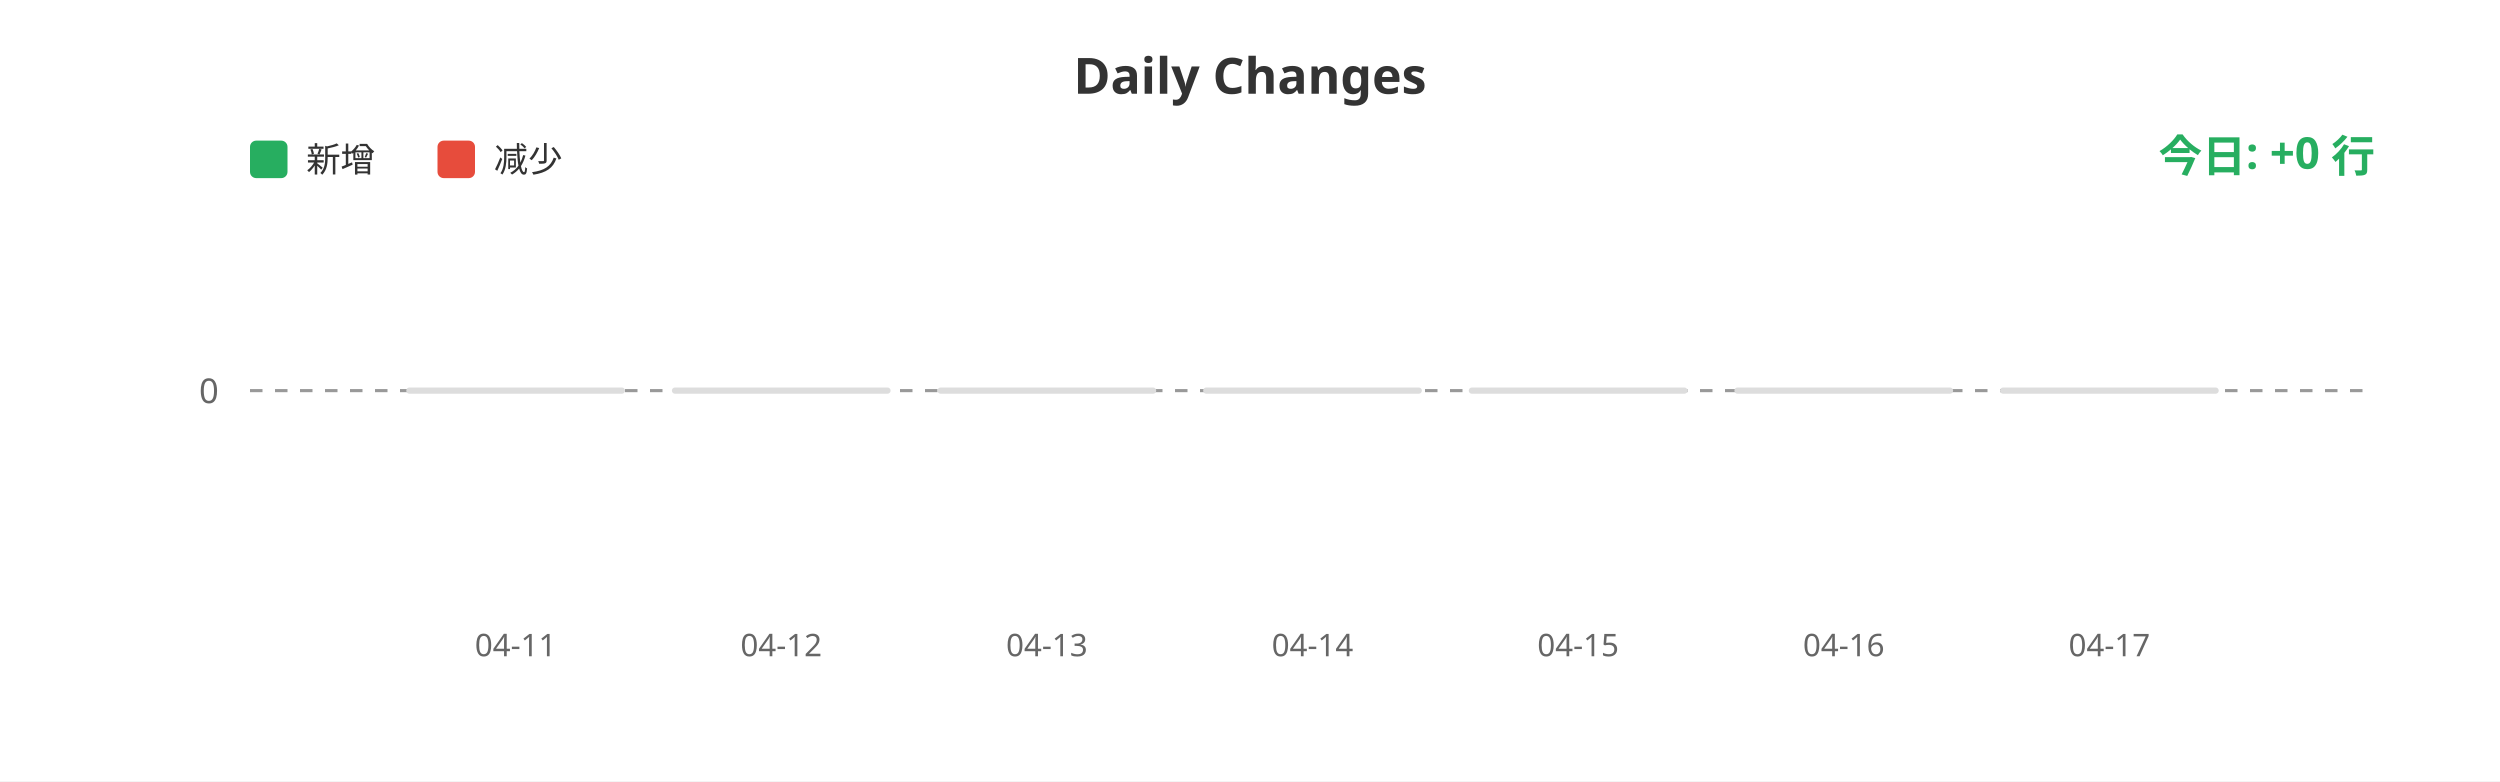
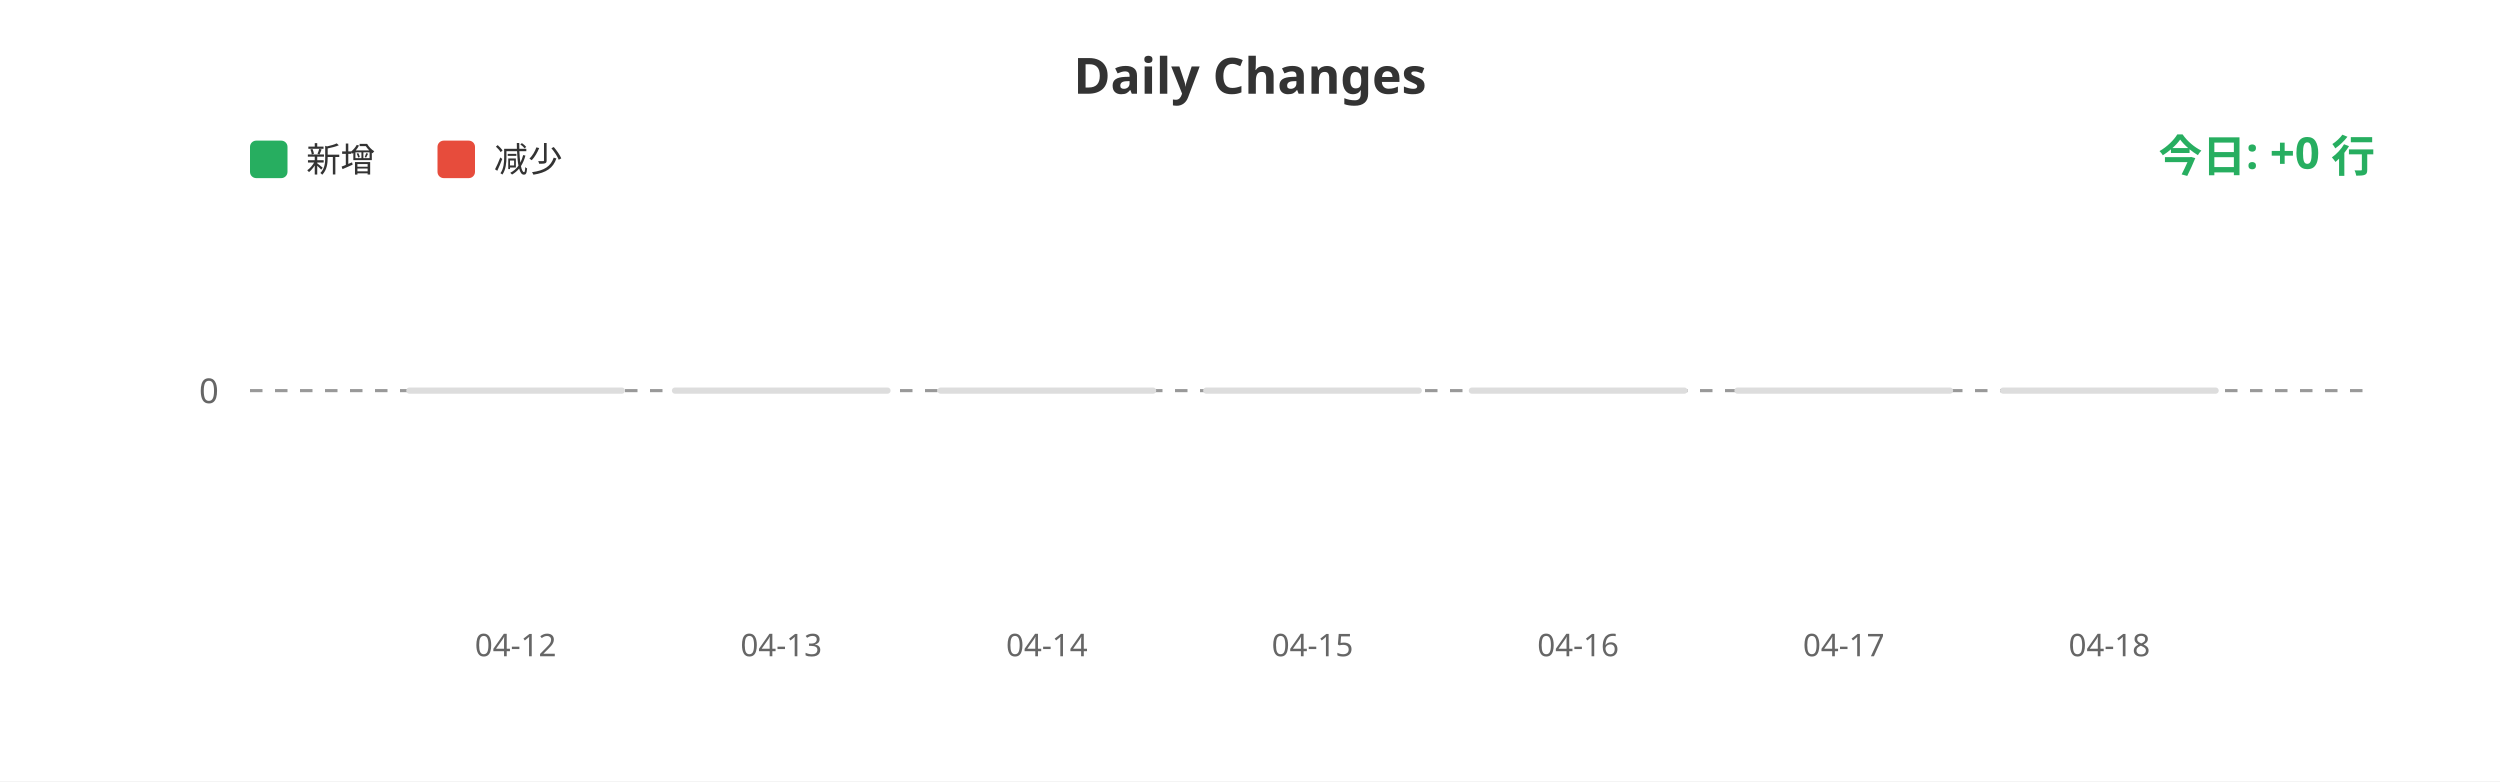
<svg xmlns="http://www.w3.org/2000/svg" width="800" height="250">
  <rect width="100%" height="100%" fill="#ffffff" />
  <text x="400" y="30" fill="#333" font-size="16" font-weight="bold" text-anchor="middle" font-family="sans-serif">Daily Changes</text>
  <rect x="80" y="45" width="12" height="12" fill="#27ae60" rx="2" />
  <text x="98" y="55" fill="#333" font-size="11" font-family="sans-serif">新增</text>
  <rect x="140" y="45" width="12" height="12" fill="#e74c3c" rx="2" />
  <text x="158" y="55" fill="#333" font-size="11" font-family="sans-serif">减少</text>
  <line x1="80" y1="125" x2="760" y2="125" stroke="#999" stroke-width="1" stroke-dasharray="4" />
  <text x="70" y="129" fill="#666" font-size="11" text-anchor="end" font-family="sans-serif">0</text>
  <rect x="130.0" y="124" width="70" height="2" fill="#ddd" rx="1" />
  <rect x="215.0" y="124" width="70" height="2" fill="#ddd" rx="1" />
  <rect x="300.0" y="124" width="70" height="2" fill="#ddd" rx="1" />
  <rect x="385.0" y="124" width="70" height="2" fill="#ddd" rx="1" />
  <rect x="470.0" y="124" width="70" height="2" fill="#ddd" rx="1" />
  <rect x="555.0" y="124" width="70" height="2" fill="#ddd" rx="1" />
  <rect x="640.0" y="124" width="70" height="2" fill="#ddd" rx="1" />
-   <text x="165.0" y="210" fill="#666" font-size="10" text-anchor="middle" font-family="sans-serif">04-11</text>
-   <text x="250.0" y="210" fill="#666" font-size="10" text-anchor="middle" font-family="sans-serif">04-12</text>
-   <text x="335.0" y="210" fill="#666" font-size="10" text-anchor="middle" font-family="sans-serif">04-13</text>
-   <text x="420.0" y="210" fill="#666" font-size="10" text-anchor="middle" font-family="sans-serif">04-14</text>
-   <text x="505.0" y="210" fill="#666" font-size="10" text-anchor="middle" font-family="sans-serif">04-15</text>
-   <text x="590.0" y="210" fill="#666" font-size="10" text-anchor="middle" font-family="sans-serif">04-16</text>
-   <text x="675.0" y="210" fill="#666" font-size="10" text-anchor="middle" font-family="sans-serif">04-17</text>
+   <text x="165.0" y="210" fill="#666" font-size="10" text-anchor="middle" font-family="sans-serif">04-12</text>
+   <text x="250.0" y="210" fill="#666" font-size="10" text-anchor="middle" font-family="sans-serif">04-13</text>
+   <text x="335.0" y="210" fill="#666" font-size="10" text-anchor="middle" font-family="sans-serif">04-14</text>
+   <text x="420.0" y="210" fill="#666" font-size="10" text-anchor="middle" font-family="sans-serif">04-15</text>
+   <text x="505.0" y="210" fill="#666" font-size="10" text-anchor="middle" font-family="sans-serif">04-16</text>
+   <text x="590.0" y="210" fill="#666" font-size="10" text-anchor="middle" font-family="sans-serif">04-17</text>
+   <text x="675.0" y="210" fill="#666" font-size="10" text-anchor="middle" font-family="sans-serif">04-18</text>
  <text x="760" y="55" fill="#27ae60" font-size="14" font-weight="bold" text-anchor="end" font-family="sans-serif">今日: +0 行</text>
</svg>
